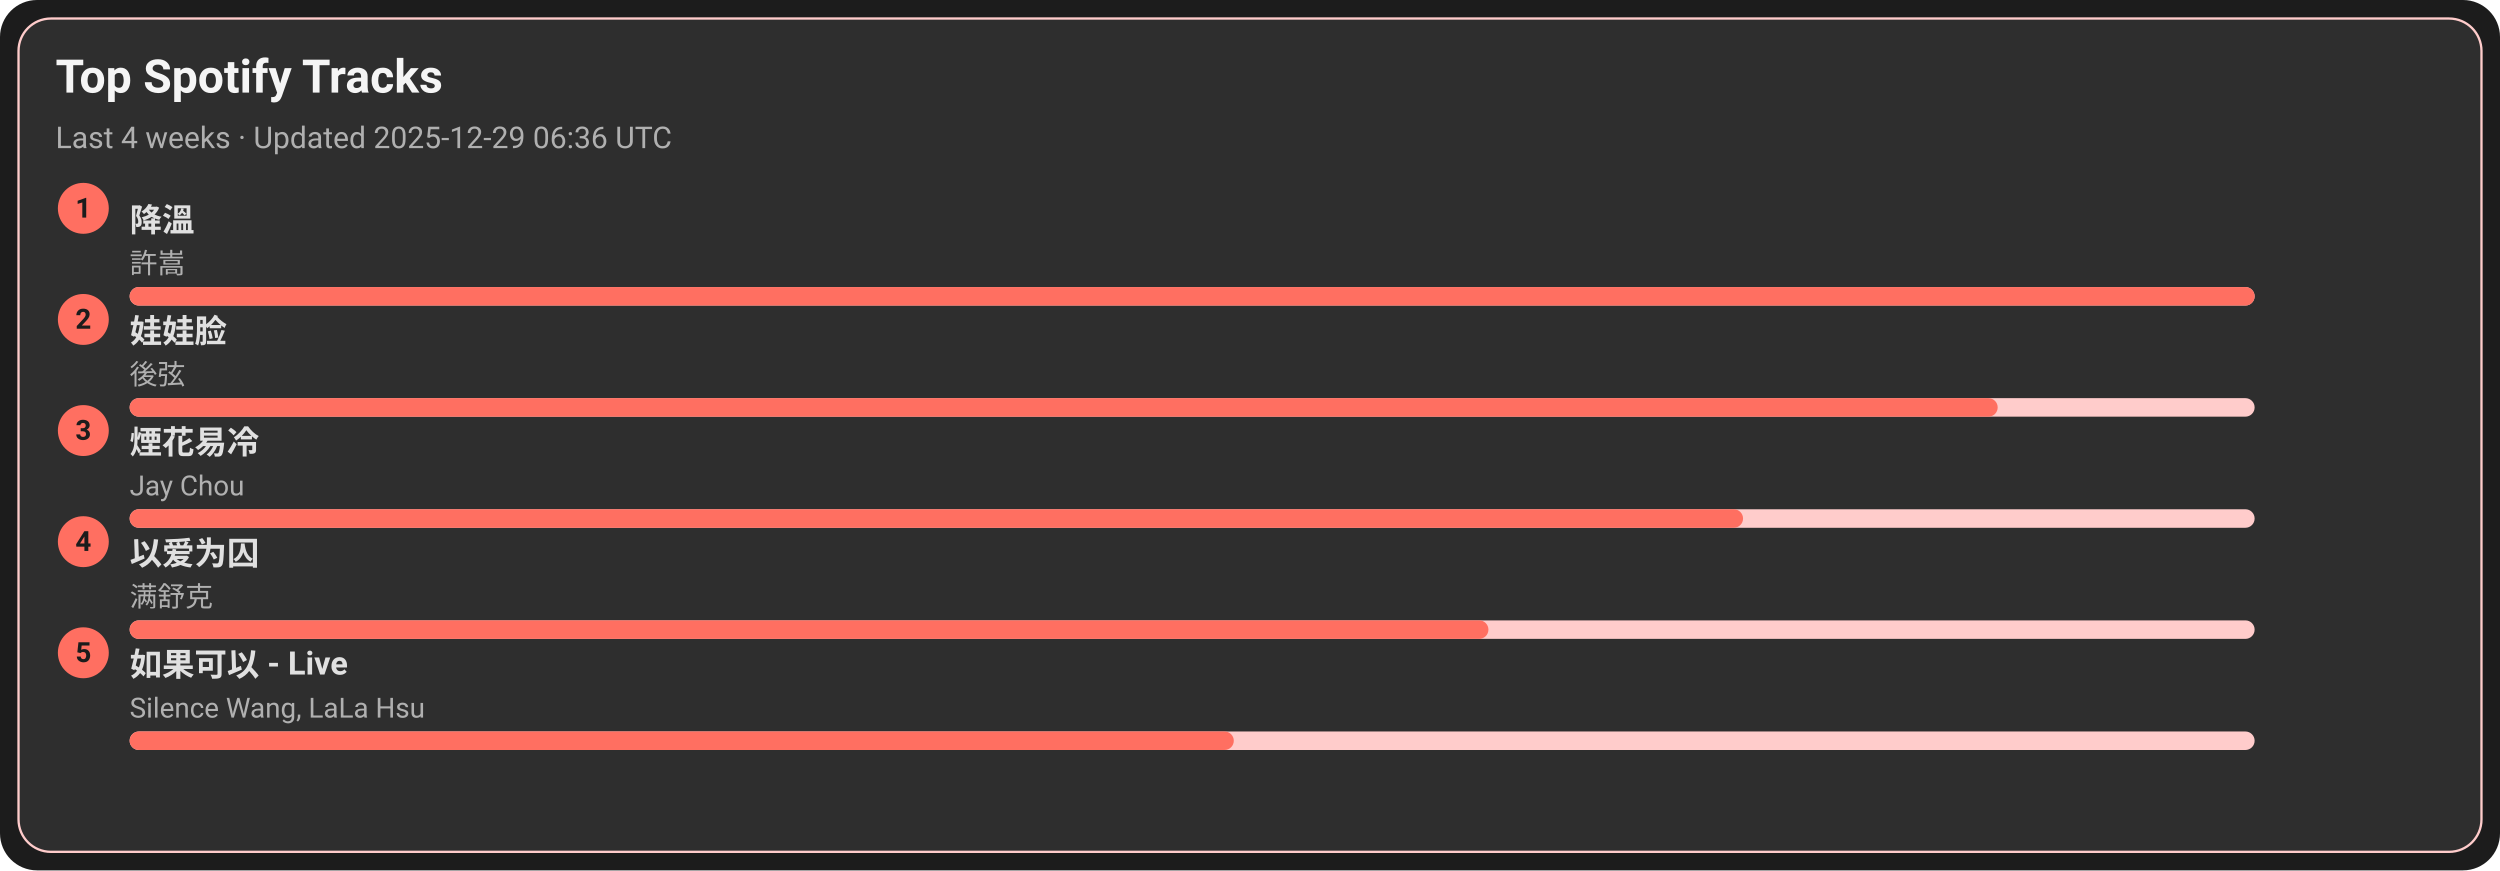
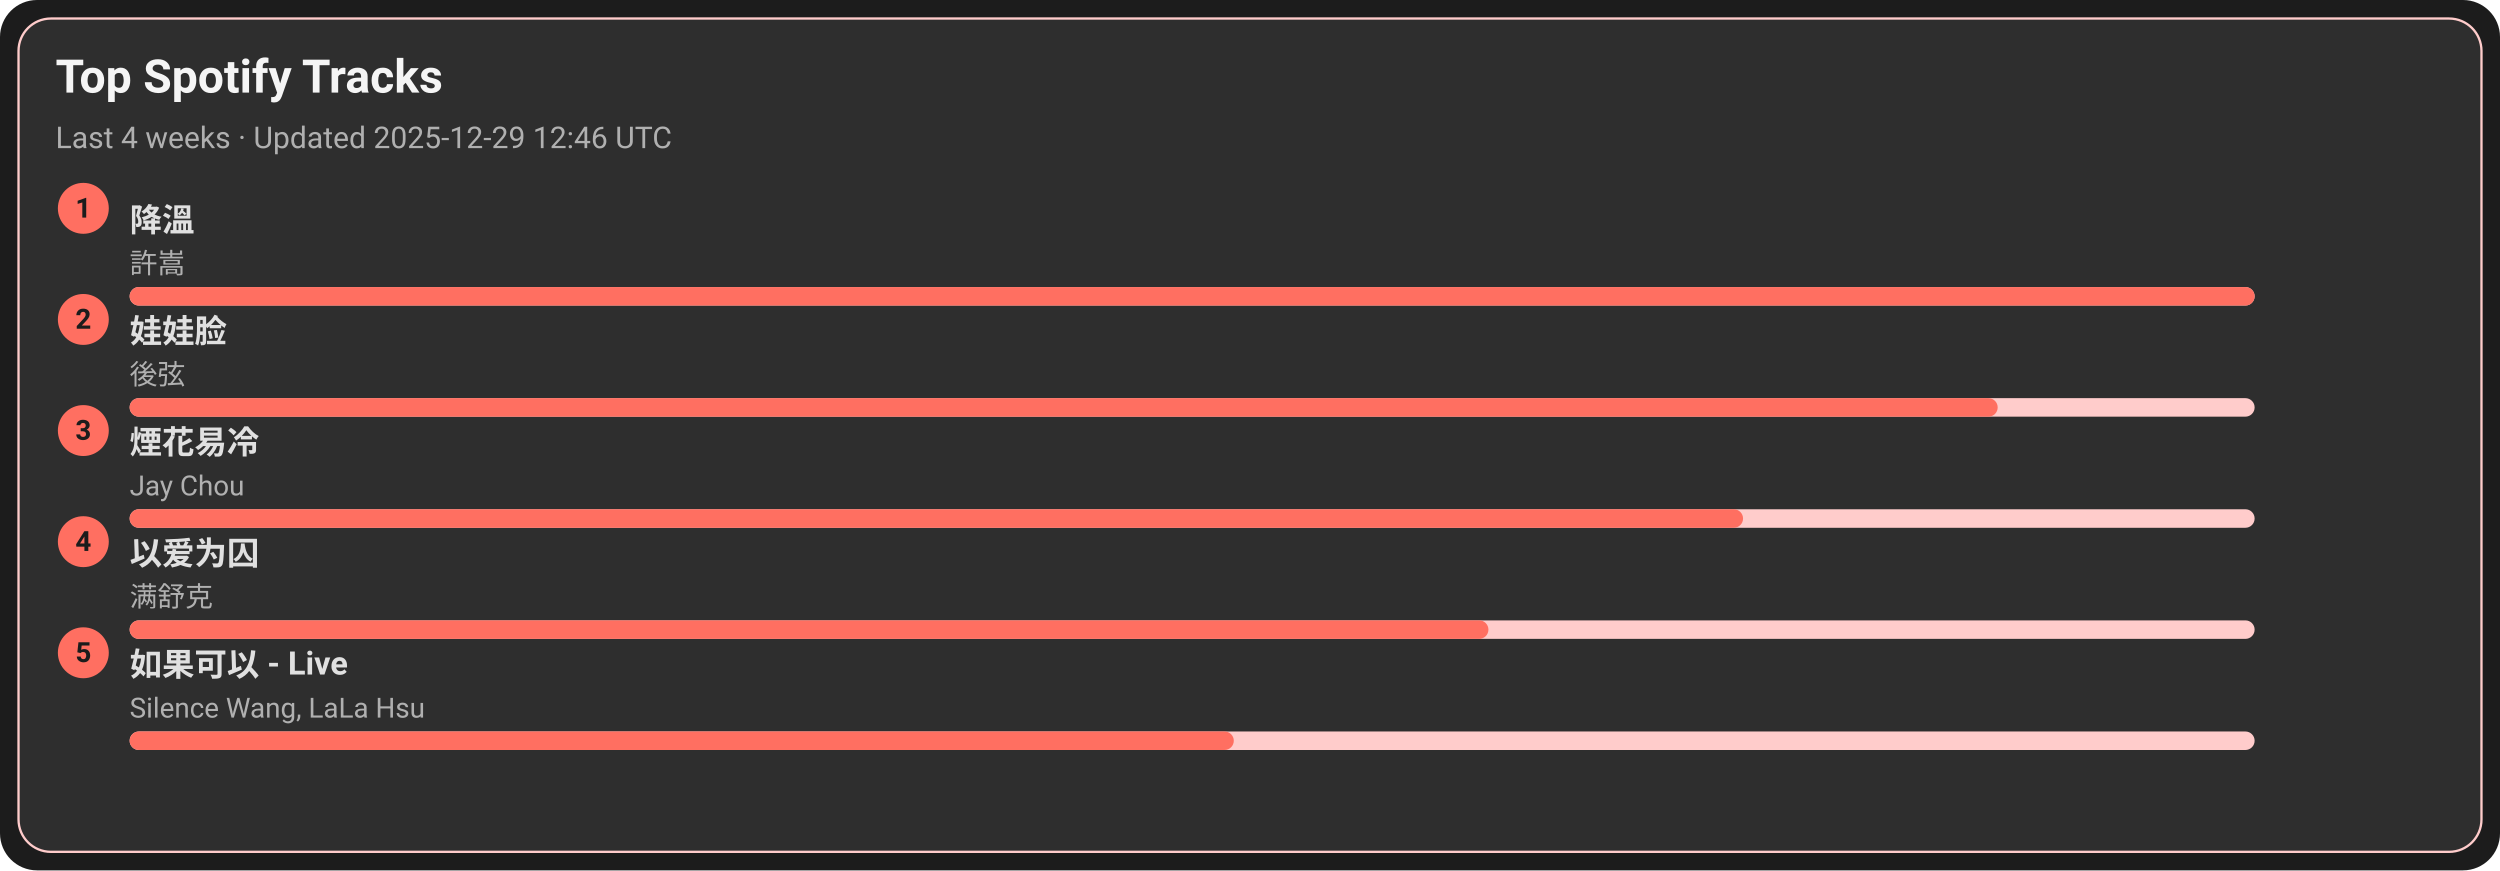
<svg xmlns="http://www.w3.org/2000/svg" width="1080" height="376" viewBox="0 0 1080 376">
  <style>text{font-family:-apple-system,BlinkMacSystemFont,Segoe UI,Roboto,Ubuntu,Helvetica Neue,Arial,Noto Sans,sans-serif}</style>
  <rect width="1080" height="376" rx="16" fill="#1c1c1c" />
  <rect x="8" y="8" width="1064" height="360" rx="14" fill="#2e2e2e" stroke="#ffcccb" />
  <text x="24" y="40" font-size="20" fill="#f5f5f5" font-weight="600">Top Spotify Tracks</text>
-   <text x="24" y="64" font-size="13" fill="#b0b0b0">Last 4 weeks · Updated 2025-12-29 06:36 UTC</text>
+   <text x="24" y="64" font-size="13" fill="#b0b0b0">Last 4 weeks · Updated 2025-12-29 12:46 UTC</text>
  <circle cx="36" cy="90" r="11" fill="#ff6f61" />
  <text x="36" y="94" text-anchor="middle" font-size="12" fill="#1c1c1c" font-weight="700">1</text>
  <a href="https://open.spotify.com/track/2q9uhrOfyOnBa3oWR1PfYT" target="_blank" rel="noopener noreferrer">
    <text x="56" y="100" font-size="14" fill="#e0e0e0" font-weight="600">降溫</text>
  </a>
  <text x="56" y="118" font-size="12" fill="#b0b0b0">許嵩</text>
  <rect x="56" y="124" width="918" height="8" rx="4" fill="#ffcccb" />
  <rect x="56" y="124" width="918" height="8" rx="4" fill="#ff6f61" />
  <circle cx="36" cy="138" r="11" fill="#ff6f61" />
  <text x="36" y="142" text-anchor="middle" font-size="12" fill="#1c1c1c" font-weight="700">2</text>
  <a href="https://open.spotify.com/track/08ouEICweFmqfgPJnRIQkE" target="_blank" rel="noopener noreferrer">
    <text x="56" y="148" font-size="14" fill="#e0e0e0" font-weight="600">娃娃脸</text>
  </a>
  <text x="56" y="166" font-size="12" fill="#b0b0b0">後弦</text>
  <rect x="56" y="172" width="918" height="8" rx="4" fill="#ffcccb" />
  <rect x="56" y="172" width="807" height="8" rx="4" fill="#ff6f61" />
  <circle cx="36" cy="186" r="11" fill="#ff6f61" />
  <text x="36" y="190" text-anchor="middle" font-size="12" fill="#1c1c1c" font-weight="700">3</text>
  <a href="https://open.spotify.com/track/24beWW0pQCJEF3IVSpIryu" target="_blank" rel="noopener noreferrer">
    <text x="56" y="196" font-size="14" fill="#e0e0e0" font-weight="600">煙花易冷</text>
  </a>
  <text x="56" y="214" font-size="12" fill="#b0b0b0">Jay Chou</text>
  <rect x="56" y="220" width="918" height="8" rx="4" fill="#ffcccb" />
  <rect x="56" y="220" width="697" height="8" rx="4" fill="#ff6f61" />
  <circle cx="36" cy="234" r="11" fill="#ff6f61" />
  <text x="36" y="238" text-anchor="middle" font-size="12" fill="#1c1c1c" font-weight="700">4</text>
  <a href="https://open.spotify.com/track/0RW2LEfGQK5BaIho6sSLqf" target="_blank" rel="noopener noreferrer">
    <text x="56" y="244" font-size="14" fill="#e0e0e0" font-weight="600">以爱为囚</text>
  </a>
  <text x="56" y="262" font-size="12" fill="#b0b0b0">满舒克</text>
  <rect x="56" y="268" width="918" height="8" rx="4" fill="#ffcccb" />
  <rect x="56" y="268" width="587" height="8" rx="4" fill="#ff6f61" />
  <circle cx="36" cy="282" r="11" fill="#ff6f61" />
  <text x="36" y="286" text-anchor="middle" font-size="12" fill="#1c1c1c" font-weight="700">5</text>
  <a href="https://open.spotify.com/track/6IF65dJzfmPcX7jwDegwoo" target="_blank" rel="noopener noreferrer">
    <text x="56" y="292" font-size="14" fill="#e0e0e0" font-weight="600">如果可以 - Live</text>
  </a>
  <text x="56" y="310" font-size="12" fill="#b0b0b0">Silence Wang, LaLa Hsu</text>
  <rect x="56" y="316" width="918" height="8" rx="4" fill="#ffcccb" />
  <rect x="56" y="316" width="477" height="8" rx="4" fill="#ff6f61" />
</svg>
